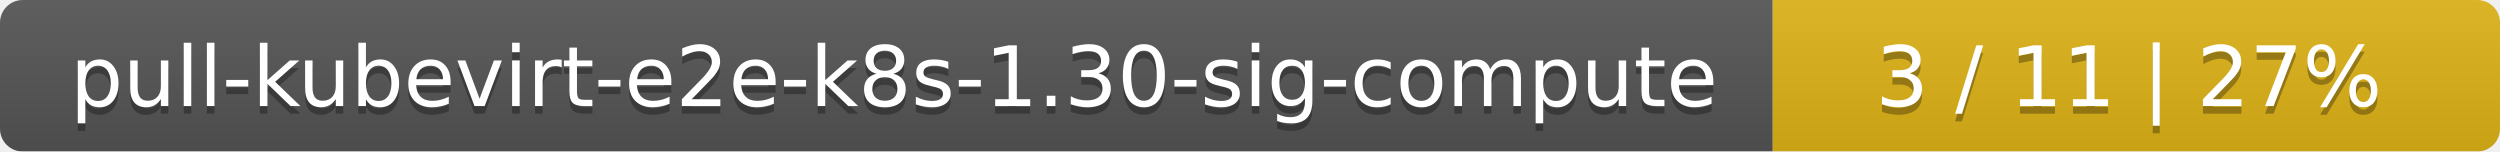
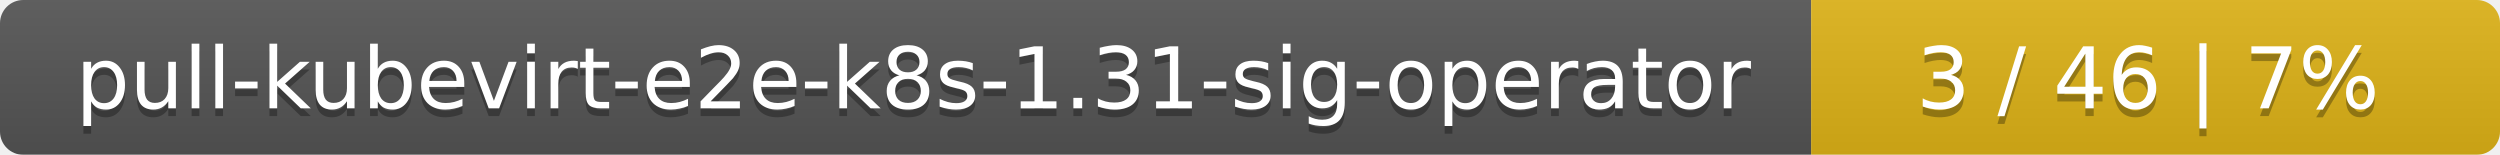
- <svg xmlns="http://www.w3.org/2000/svg" width="330" height="20">
+ <svg xmlns="http://www.w3.org/2000/svg" width="323" height="20">
  <linearGradient id="smooth" x2="0" y2="100%">
    <stop offset="0" stop-color="#bbb" stop-opacity=".1" />
    <stop offset="1" stop-opacity=".1" />
  </linearGradient>
  <mask id="round">
-     <rect width="330" height="20" rx="3" fill="#fff" />
+     <rect width="323" height="20" rx="3" fill="#fff" />
  </mask>
  <g mask="url(#round)">
    <rect width="234" height="20" fill="#555" />
-     <rect x="234" width="96" height="20" fill="#dfb317" />
-     <rect width="330" height="20" fill="url(#smooth)" />
+     <rect x="234" width="89" height="20" fill="#dfb317" />
+     <rect width="323" height="20" fill="url(#smooth)" />
  </g>
  <g fill="#fff" text-anchor="middle" font-family="DejaVu Sans,Verdana,Geneva,sans-serif" font-size="11">
-     <text x="118" y="15" fill="#010101" fill-opacity=".3">pull-kubevirt-e2e-k8s-1.30-sig-compute</text>
-     <text x="118" y="14">pull-kubevirt-e2e-k8s-1.30-sig-compute</text>
-     <text x="281" y="15" fill="#010101" fill-opacity=".3">3 / 11    |    27%</text>
-     <text x="281" y="14">3 / 11    |    27%</text>
+     <text x="118" y="15" fill="#010101" fill-opacity=".3">pull-kubevirt-e2e-k8s-1.31-sig-operator</text>
+     <text x="118" y="14">pull-kubevirt-e2e-k8s-1.31-sig-operator</text>
+     <text x="277.5" y="15" fill="#010101" fill-opacity=".3">3 / 46    |    7%</text>
+     <text x="277.5" y="14">3 / 46    |    7%</text>
  </g>
</svg>
